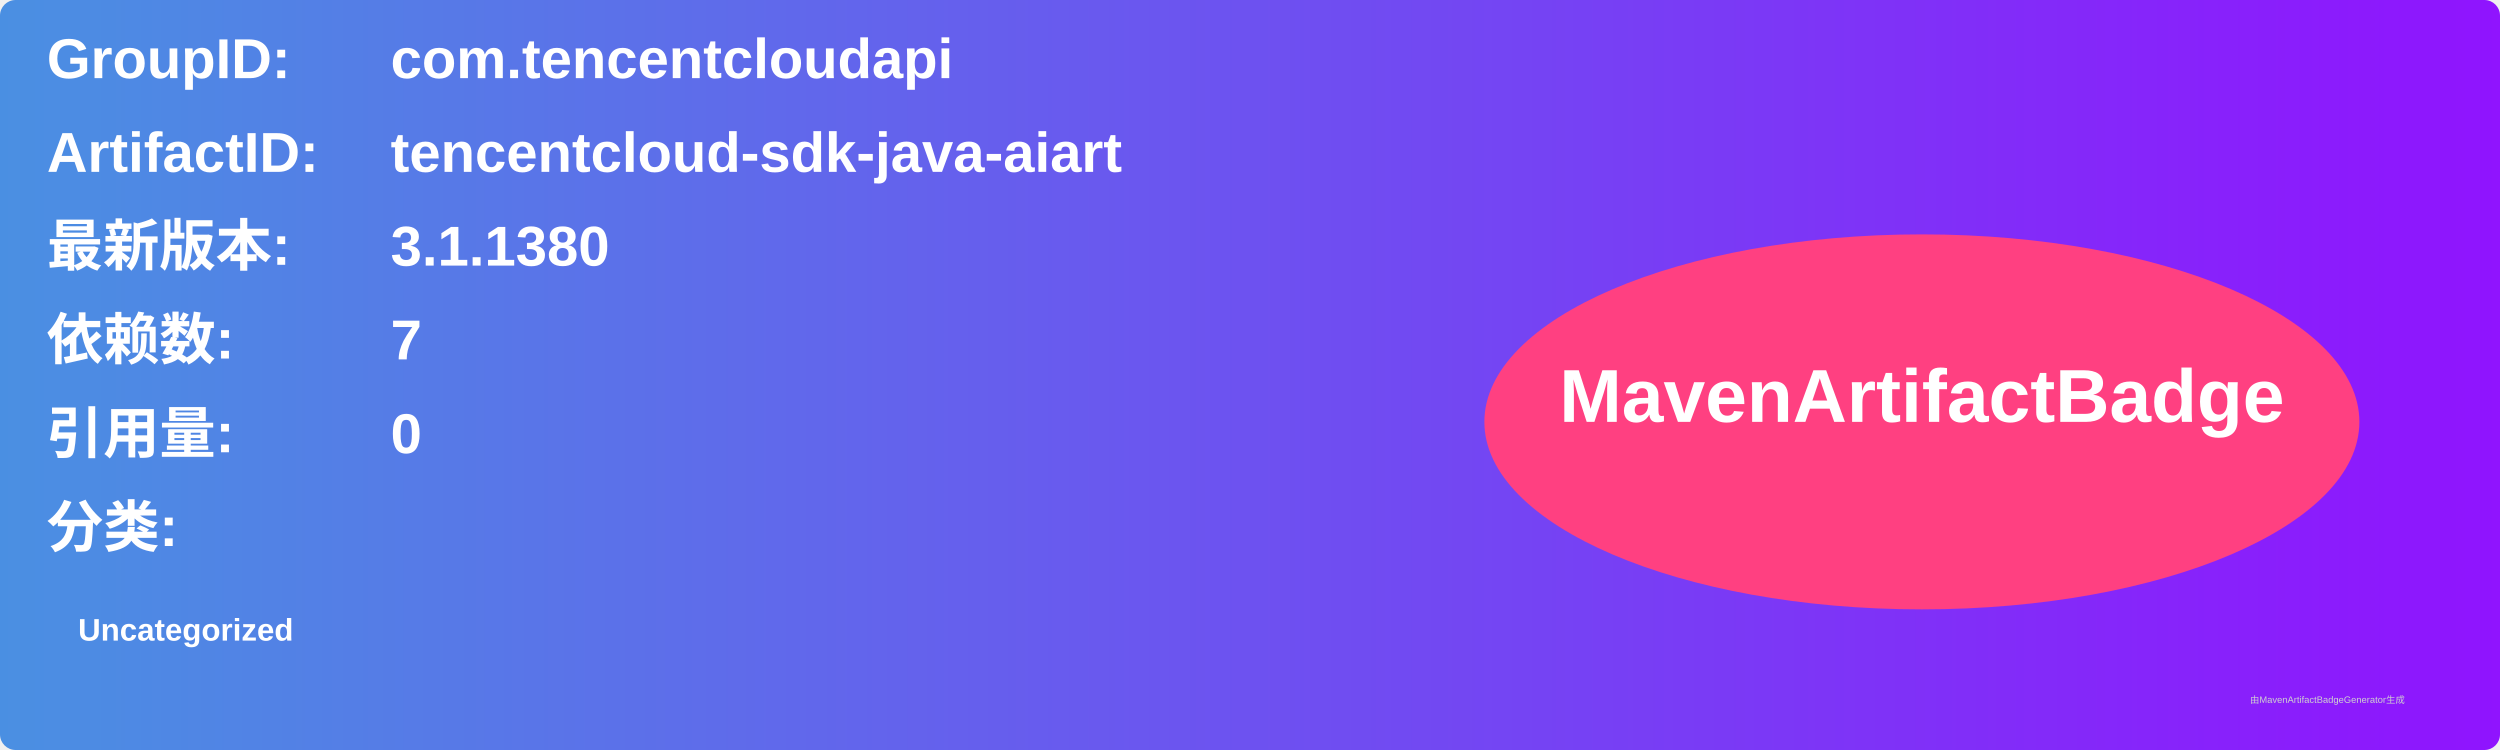
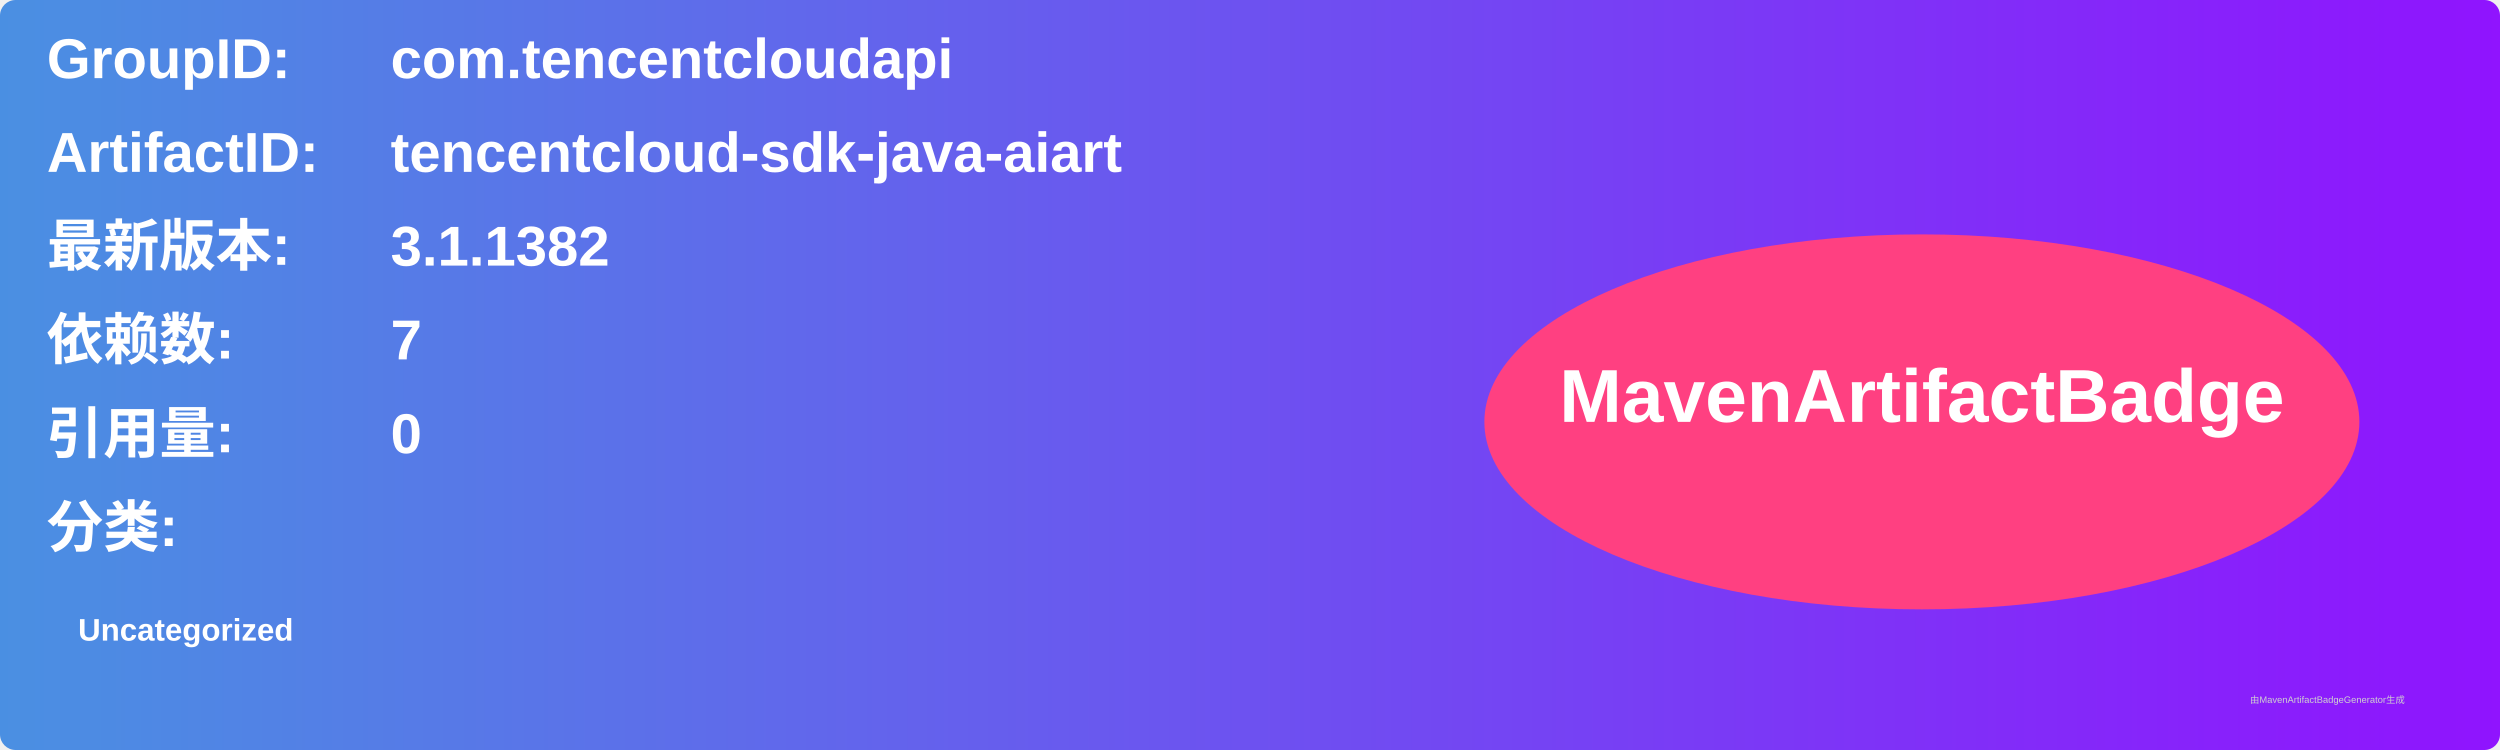
<svg xmlns="http://www.w3.org/2000/svg" width="800" height="240" viewBox="0 0 800 240">
  <linearGradient id="grad" x1="0%" y1="0%" x2="100%" y2="0%">
    <stop offset="0%" stop-color="#4a90e2" />
    <stop offset="100%" stop-color="#9013fe" />
  </linearGradient>
  <rect width="100%" height="100%" rx="5" ry="5" fill="url(#grad)" />
  <g transform="translate(15, 15)">
    <text x="0" y="10" font-family="Arial" font-size="18" fill="white" font-weight="bold" width="260">GroupID:</text>
    <text x="110" y="10" font-family="Arial" font-size="18" fill="white" font-weight="bold" width="460">com.tencentcloudapi</text>
    <text x="0" y="40" font-family="Arial" font-size="18" fill="white" font-weight="bold" width="260">ArtifactID:</text>
    <text x="110" y="40" font-family="Arial" font-size="18" fill="white" font-weight="bold" width="460">tencentcloud-sdk-java-aiart</text>
    <text x="0" y="70" font-family="Arial" font-size="18" fill="white" font-weight="bold">最新版本:</text>
    <text x="110" y="70" font-family="Arial" font-size="18" fill="white" font-weight="bold">
-       <tspan font-weight="bold">3.1.1380</tspan>
+       <tspan font-weight="bold">3.1.1382</tspan>
    </text>
    <text x="0" y="100" font-family="Arial" font-size="18" fill="white" font-weight="bold">依赖数: </text>
    <text x="110" y="100" font-family="Arial" font-size="18" fill="white">
      <tspan font-weight="bold">7</tspan>
    </text>
    <text x="0" y="130" font-family="Arial" font-size="18" fill="white" font-weight="bold">引用量: </text>
    <text x="110" y="130" font-family="Arial" font-size="18" fill="white">
      <tspan font-weight="bold">0</tspan>
    </text>
    <text x="0" y="160" font-family="Arial" font-size="18" fill="white" font-weight="bold">分类:</text>
    <text x="10" y="190" font-family="Arial" font-size="10" fill="white">
      <tspan font-weight="bold">Uncategorized</tspan>
    </text>
    <ellipse cx="600" cy="120" rx="140" ry="60" fill="#ff4081" />
    <text x="600" y="120" text-anchor="middle" font-family="Arial" font-size="24" fill="white" font-weight="bold">MavenArtifactBadge</text>
  </g>
  <text x="720" y="225" font-family="Arial" font-size="3" fill="#d0d0d0">由MavenArtifactBadgeGenerator生成</text>
</svg>
